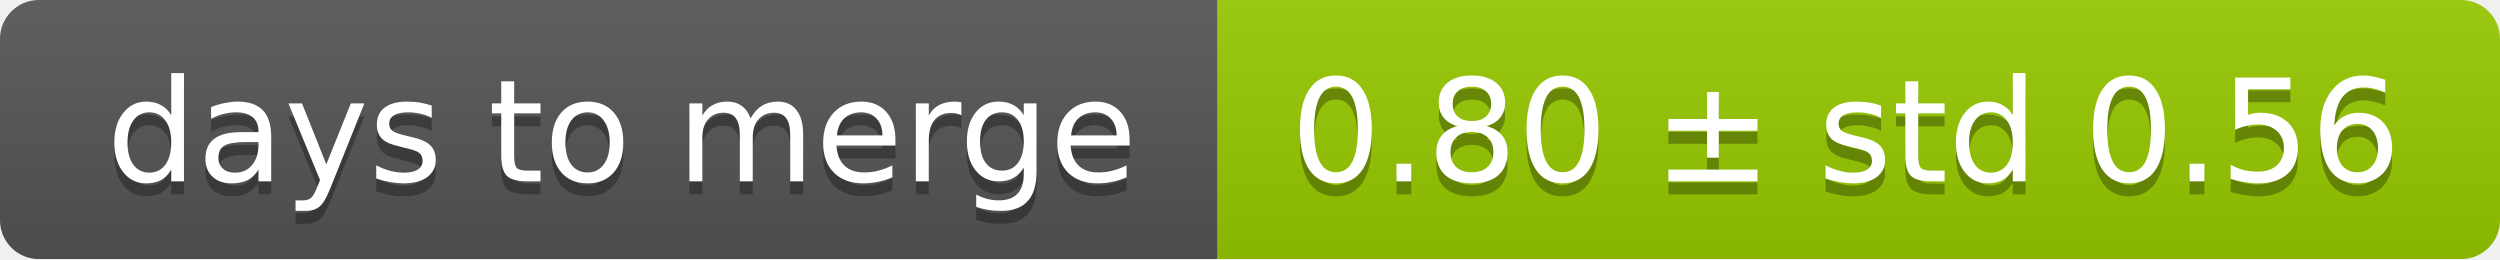
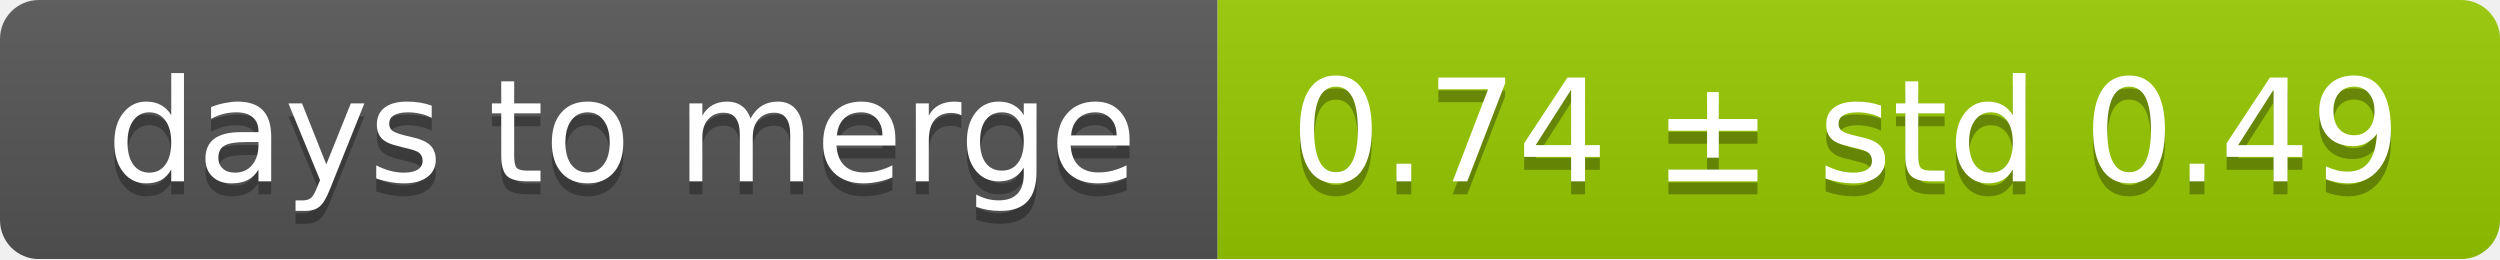
<svg xmlns="http://www.w3.org/2000/svg" width="193" height="20">
  <linearGradient id="smooth" x2="0" y2="100%">
    <stop offset="0" stop-color="#bbb" stop-opacity=".1" />
    <stop offset="1" stop-opacity=".1" />
  </linearGradient>
  <mask id="round">
    <rect width="193" height="20" rx="3" fill="#fff" />
  </mask>
  <g mask="url(#round)">
    <rect width="94" height="20" fill="#555" />
    <rect x="94" width="99" height="20" fill="#97ca00" />
    <rect width="193" height="20" fill="url(#smooth)" />
  </g>
  <g fill="#fff" text-anchor="middle" font-family="DejaVu Sans,Verdana,Geneva,sans-serif" font-size="11">
    <text x="48" y="15" fill="#010101" fill-opacity=".3">days to merge</text>
    <text x="48" y="14">days to merge</text>
-     <text x="142.5" y="15" fill="#010101" fill-opacity=".3">0.80 ± std 0.56</text>
-     <text x="142.5" y="14">0.80 ± std 0.56</text>
+     <text x="142.5" y="15" fill="#010101" fill-opacity=".3">0.74 ± std 0.49</text>
+     <text x="142.5" y="14">0.74 ± std 0.49</text>
  </g>
</svg>
